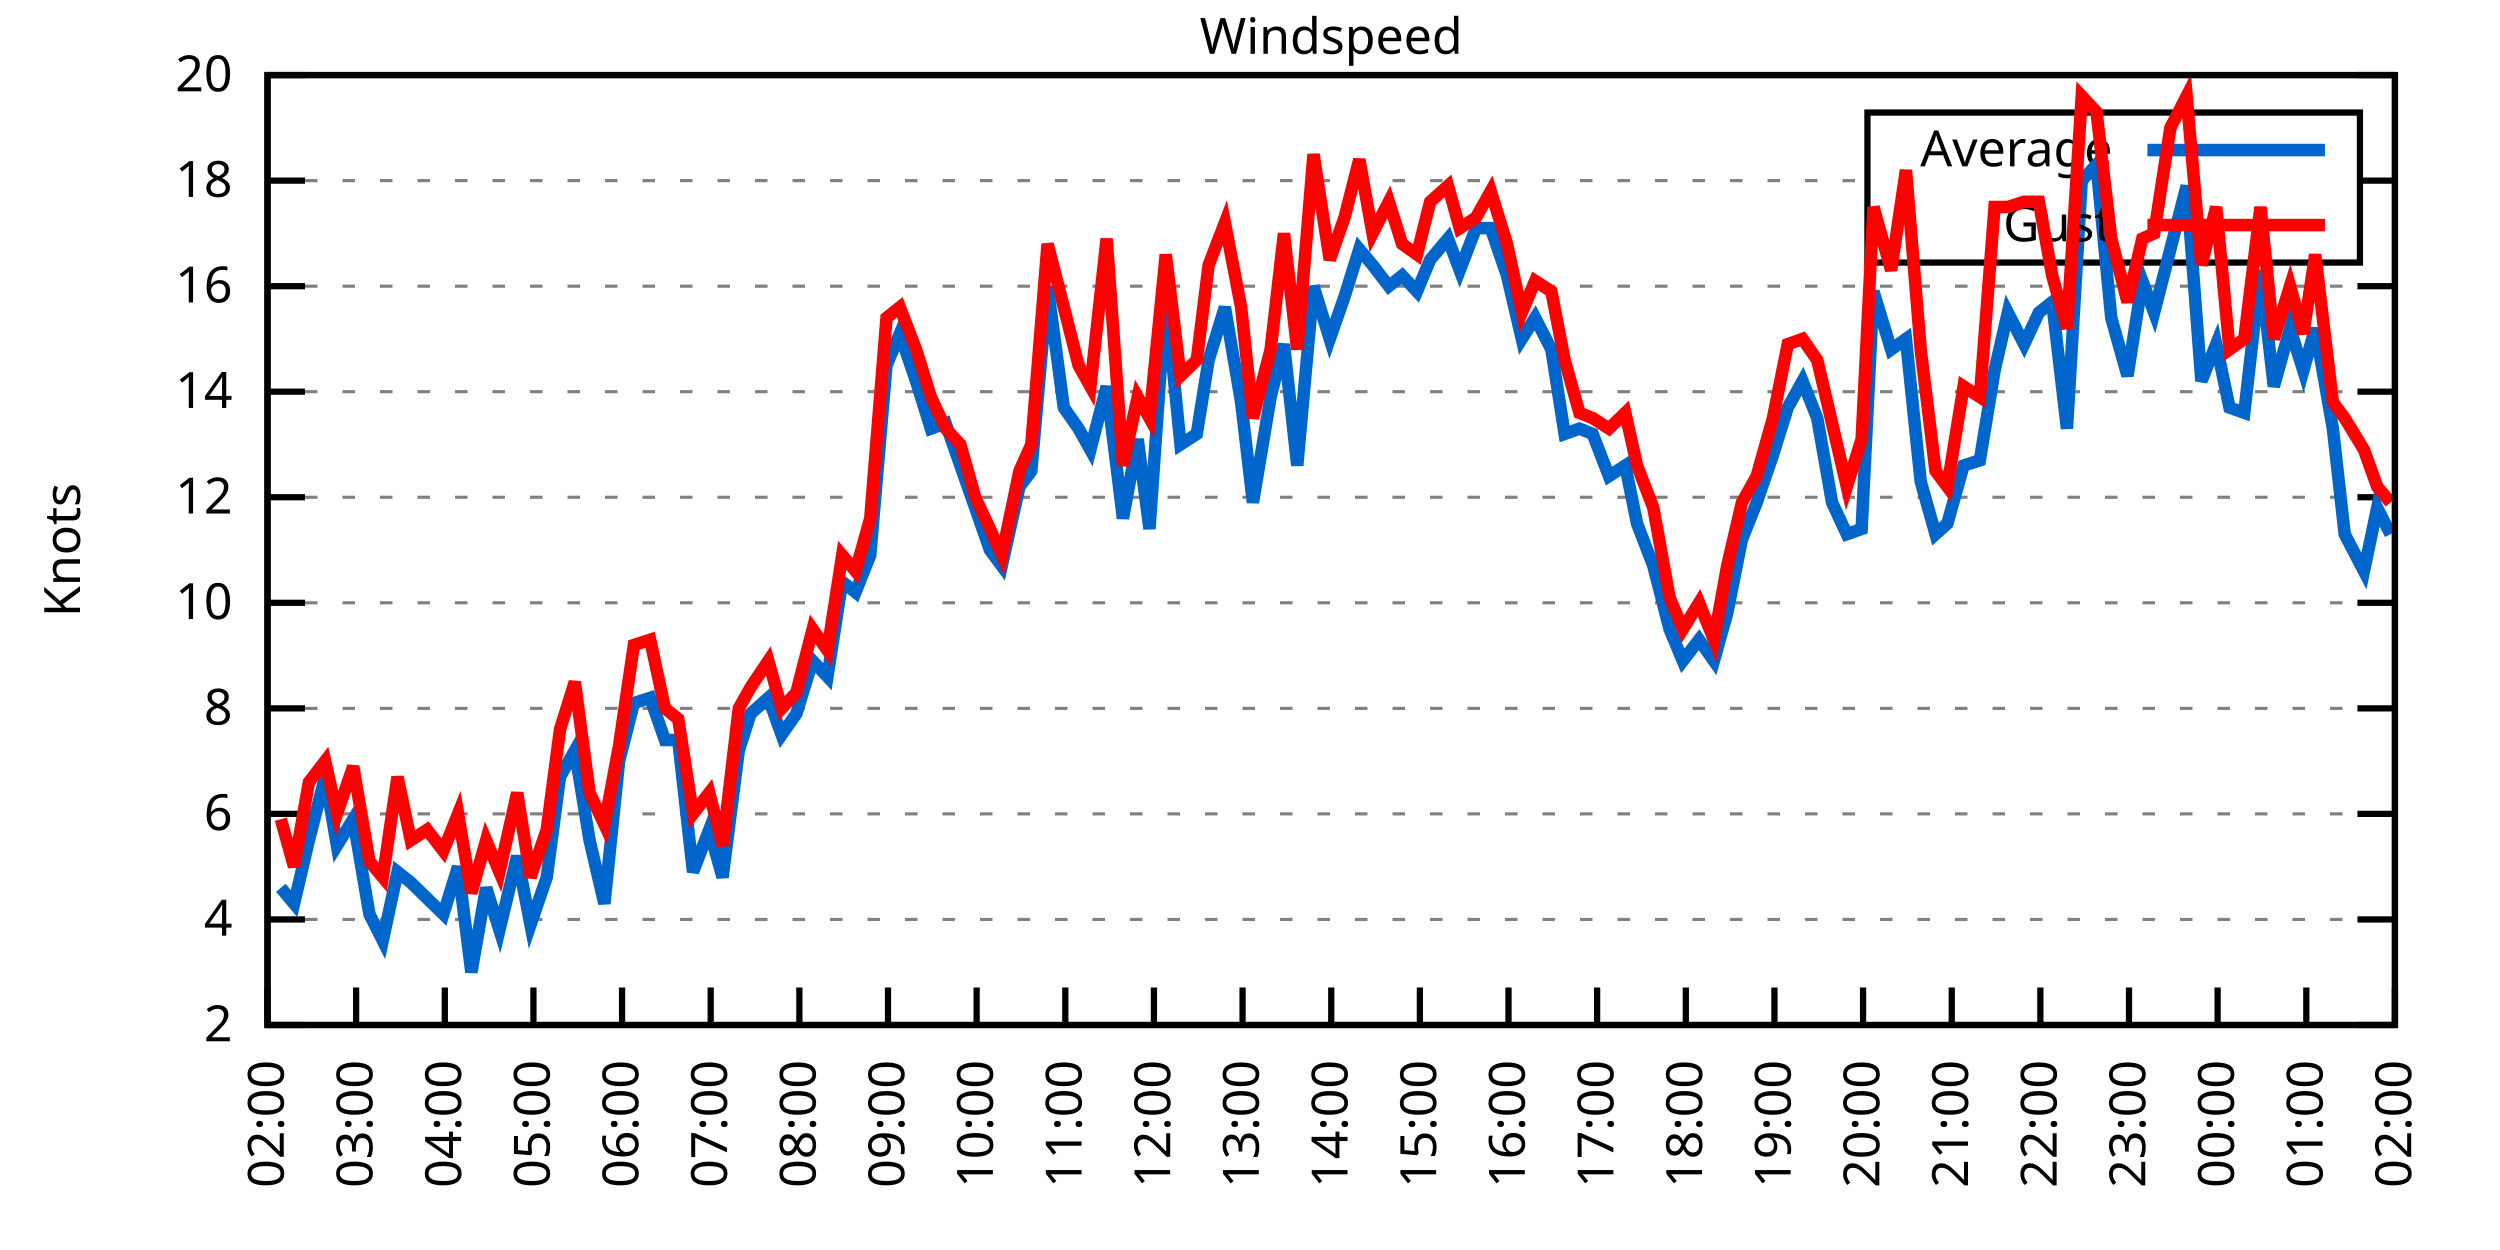
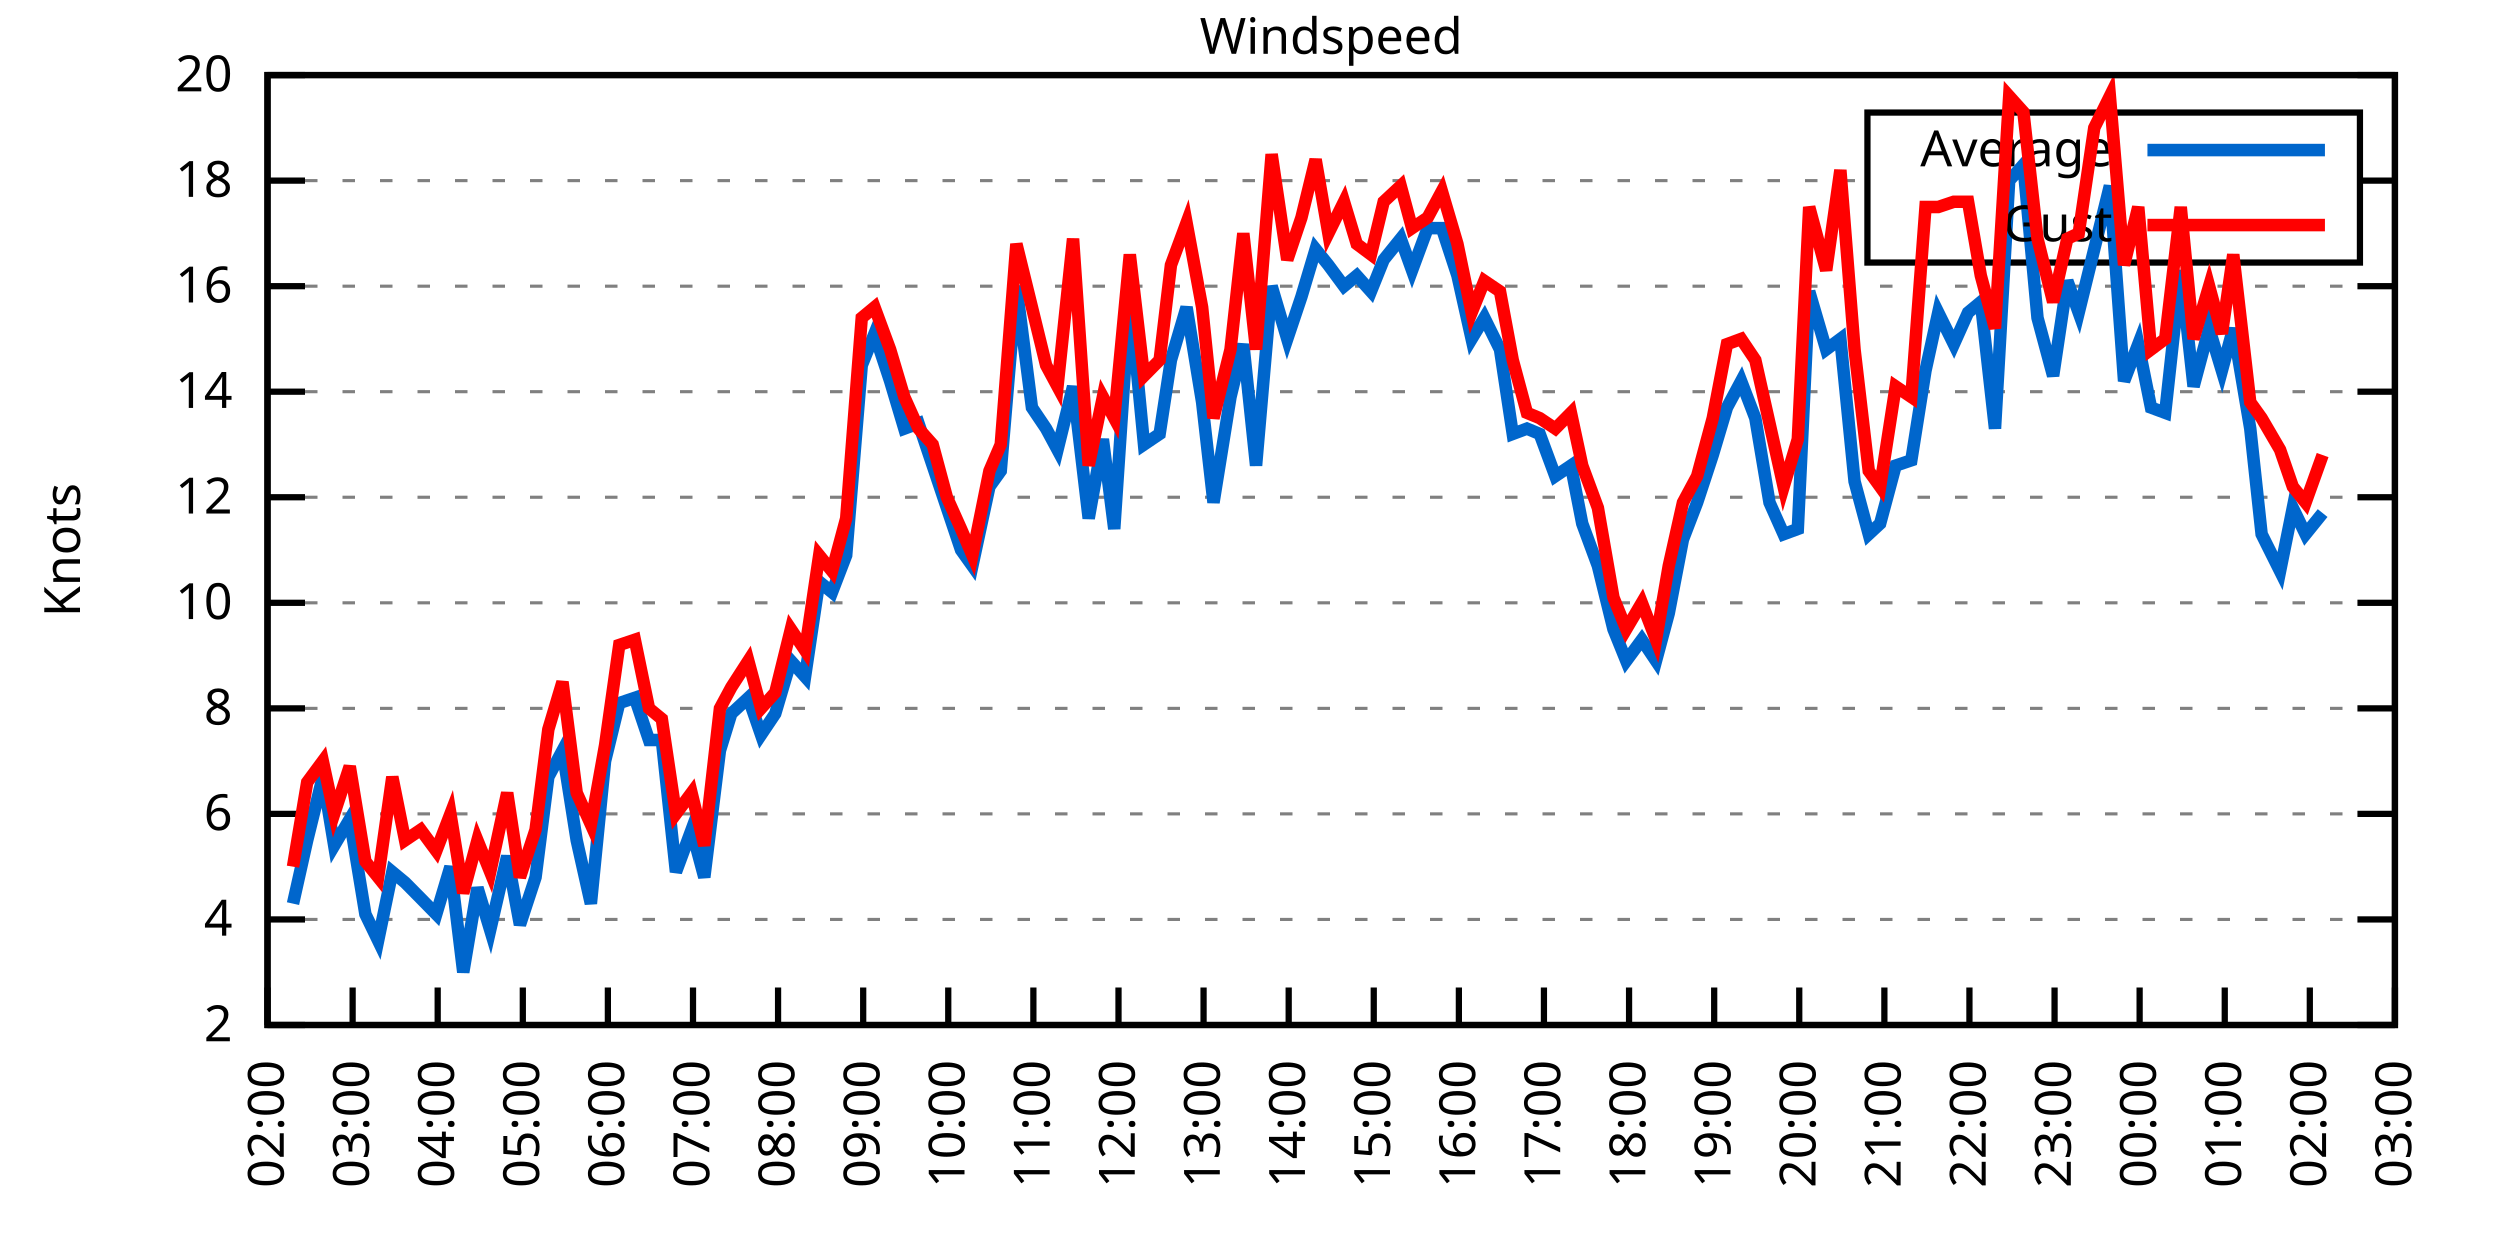
<svg xmlns="http://www.w3.org/2000/svg" xmlns:xlink="http://www.w3.org/1999/xlink" width="400" height="200" viewBox="0 0 400 200">
  <g id="gnuplot_canvas">
    <rect x="0" y="0" width="400" height="200" fill="none" />
    <defs>
      <circle id="gpDot" r="0.5" stroke-width="0.5" stroke="currentColor" />
      <path id="gpPt0" stroke-width="0.333" stroke="currentColor" d="M-1,0 h2 M0,-1 v2" />
      <path id="gpPt1" stroke-width="0.333" stroke="currentColor" d="M-1,-1 L1,1 M1,-1 L-1,1" />
      <path id="gpPt2" stroke-width="0.333" stroke="currentColor" d="M-1,0 L1,0 M0,-1 L0,1 M-1,-1 L1,1 M-1,1 L1,-1" />
      <rect id="gpPt3" stroke-width="0.333" stroke="currentColor" x="-1" y="-1" width="2" height="2" />
      <rect id="gpPt4" stroke-width="0.333" stroke="currentColor" fill="currentColor" x="-1" y="-1" width="2" height="2" />
      <circle id="gpPt5" stroke-width="0.333" stroke="currentColor" cx="0" cy="0" r="1" />
      <use xlink:href="#gpPt5" id="gpPt6" fill="currentColor" stroke="none" />
      <path id="gpPt7" stroke-width="0.333" stroke="currentColor" d="M0,-1.33 L-1.33,0.67 L1.33,0.67 z" />
      <use xlink:href="#gpPt7" id="gpPt8" fill="currentColor" stroke="none" />
      <use xlink:href="#gpPt7" id="gpPt9" stroke="currentColor" transform="rotate(180)" />
      <use xlink:href="#gpPt9" id="gpPt10" fill="currentColor" stroke="none" />
      <use xlink:href="#gpPt3" id="gpPt11" stroke="currentColor" transform="rotate(45)" />
      <use xlink:href="#gpPt11" id="gpPt12" fill="currentColor" stroke="none" />
      <path id="gpPt13" stroke-width="0.333" stroke="currentColor" d="M0,1.330 L1.265,0.411 L0.782,-1.067 L-0.782,-1.076 L-1.265,0.411 z" />
      <use xlink:href="#gpPt13" id="gpPt14" fill="currentColor" stroke="none" />
      <filter id="textbox" filterUnits="objectBoundingBox" x="0" y="0" height="1" width="1">
        <feFlood flood-color="white" flood-opacity="1" result="bgnd" />
        <feComposite in="SourceGraphic" in2="bgnd" operator="atop" />
      </filter>
      <filter id="greybox" filterUnits="objectBoundingBox" x="0" y="0" height="1" width="1">
        <feFlood flood-color="lightgrey" flood-opacity="1" result="grey" />
        <feComposite in="SourceGraphic" in2="grey" operator="atop" />
      </filter>
    </defs>
    <g fill="none" color="white" stroke="currentColor" stroke-width="1.00" stroke-linecap="butt" stroke-linejoin="miter">
</g>
    <g fill="none" color="black" stroke="currentColor" stroke-width="1.00" stroke-linecap="butt" stroke-linejoin="miter">
      <g stroke="none" shape-rendering="crispEdges">
        <polygon fill="rgb(255, 255, 255)" points="42.80,164.00 383.18,164.00 383.18,12.02 42.80,12.02 " />
      </g>
    </g>
    <g fill="none" color="black" stroke="currentColor" stroke-width="1.00" stroke-linecap="butt" stroke-linejoin="miter">
</g>
    <g fill="none" color="black" stroke="black" stroke-width="0.50" stroke-linecap="butt" stroke-linejoin="miter">
</g>
    <g fill="none" color="gray" stroke="currentColor" stroke-width="0.50" stroke-linecap="butt" stroke-linejoin="miter">
      <path stroke="gray" stroke-dasharray="2,4" class="gridline" d="M42.80,164.00 L383.19,164.00  " />
    </g>
    <g fill="none" color="gray" stroke="gray" stroke-width="1.00" stroke-linecap="butt" stroke-linejoin="miter">
</g>
    <g fill="none" color="black" stroke="currentColor" stroke-width="1.00" stroke-linecap="butt" stroke-linejoin="miter">
      <path stroke="black" d="M42.80,164.00 L48.80,164.00 M383.19,164.00 L377.19,164.00  " />
      <g transform="translate(37.20,166.60)" stroke="none" fill="black" font-family="Sans" font-size="8.00" text-anchor="end">
        <text>
          <tspan font-family="Sans"> 2</tspan>
        </text>
      </g>
    </g>
    <g fill="none" color="black" stroke="currentColor" stroke-width="1.00" stroke-linecap="butt" stroke-linejoin="miter">
</g>
    <g fill="none" color="black" stroke="black" stroke-width="0.50" stroke-linecap="butt" stroke-linejoin="miter">
</g>
    <g fill="none" color="gray" stroke="currentColor" stroke-width="0.50" stroke-linecap="butt" stroke-linejoin="miter">
      <path stroke="gray" stroke-dasharray="2,4" class="gridline" d="M42.80,147.11 L383.19,147.11  " />
    </g>
    <g fill="none" color="gray" stroke="gray" stroke-width="1.00" stroke-linecap="butt" stroke-linejoin="miter">
</g>
    <g fill="none" color="black" stroke="currentColor" stroke-width="1.00" stroke-linecap="butt" stroke-linejoin="miter">
      <path stroke="black" d="M42.80,147.11 L48.80,147.11 M383.19,147.11 L377.19,147.11  " />
      <g transform="translate(37.20,149.71)" stroke="none" fill="black" font-family="Sans" font-size="8.00" text-anchor="end">
        <text>
          <tspan font-family="Sans"> 4</tspan>
        </text>
      </g>
    </g>
    <g fill="none" color="black" stroke="currentColor" stroke-width="1.00" stroke-linecap="butt" stroke-linejoin="miter">
</g>
    <g fill="none" color="black" stroke="black" stroke-width="0.50" stroke-linecap="butt" stroke-linejoin="miter">
</g>
    <g fill="none" color="gray" stroke="currentColor" stroke-width="0.50" stroke-linecap="butt" stroke-linejoin="miter">
      <path stroke="gray" stroke-dasharray="2,4" class="gridline" d="M42.80,130.22 L383.19,130.22  " />
    </g>
    <g fill="none" color="gray" stroke="gray" stroke-width="1.00" stroke-linecap="butt" stroke-linejoin="miter">
</g>
    <g fill="none" color="black" stroke="currentColor" stroke-width="1.00" stroke-linecap="butt" stroke-linejoin="miter">
      <path stroke="black" d="M42.80,130.22 L48.80,130.22 M383.19,130.22 L377.19,130.22  " />
      <g transform="translate(37.20,132.82)" stroke="none" fill="black" font-family="Sans" font-size="8.00" text-anchor="end">
        <text>
          <tspan font-family="Sans"> 6</tspan>
        </text>
      </g>
    </g>
    <g fill="none" color="black" stroke="currentColor" stroke-width="1.00" stroke-linecap="butt" stroke-linejoin="miter">
</g>
    <g fill="none" color="black" stroke="black" stroke-width="0.50" stroke-linecap="butt" stroke-linejoin="miter">
</g>
    <g fill="none" color="gray" stroke="currentColor" stroke-width="0.50" stroke-linecap="butt" stroke-linejoin="miter">
      <path stroke="gray" stroke-dasharray="2,4" class="gridline" d="M42.80,113.34 L383.19,113.34  " />
    </g>
    <g fill="none" color="gray" stroke="gray" stroke-width="1.00" stroke-linecap="butt" stroke-linejoin="miter">
</g>
    <g fill="none" color="black" stroke="currentColor" stroke-width="1.00" stroke-linecap="butt" stroke-linejoin="miter">
      <path stroke="black" d="M42.80,113.34 L48.80,113.34 M383.19,113.34 L377.19,113.34  " />
      <g transform="translate(37.20,115.94)" stroke="none" fill="black" font-family="Sans" font-size="8.00" text-anchor="end">
        <text>
          <tspan font-family="Sans"> 8</tspan>
        </text>
      </g>
    </g>
    <g fill="none" color="black" stroke="currentColor" stroke-width="1.00" stroke-linecap="butt" stroke-linejoin="miter">
</g>
    <g fill="none" color="black" stroke="black" stroke-width="0.50" stroke-linecap="butt" stroke-linejoin="miter">
</g>
    <g fill="none" color="gray" stroke="currentColor" stroke-width="0.50" stroke-linecap="butt" stroke-linejoin="miter">
      <path stroke="gray" stroke-dasharray="2,4" class="gridline" d="M42.80,96.45 L383.19,96.45  " />
    </g>
    <g fill="none" color="gray" stroke="gray" stroke-width="1.00" stroke-linecap="butt" stroke-linejoin="miter">
</g>
    <g fill="none" color="black" stroke="currentColor" stroke-width="1.00" stroke-linecap="butt" stroke-linejoin="miter">
      <path stroke="black" d="M42.80,96.45 L48.80,96.45 M383.19,96.45 L377.19,96.45  " />
      <g transform="translate(37.20,99.05)" stroke="none" fill="black" font-family="Sans" font-size="8.00" text-anchor="end">
        <text>
          <tspan font-family="Sans"> 10</tspan>
        </text>
      </g>
    </g>
    <g fill="none" color="black" stroke="currentColor" stroke-width="1.00" stroke-linecap="butt" stroke-linejoin="miter">
</g>
    <g fill="none" color="black" stroke="black" stroke-width="0.50" stroke-linecap="butt" stroke-linejoin="miter">
</g>
    <g fill="none" color="gray" stroke="currentColor" stroke-width="0.50" stroke-linecap="butt" stroke-linejoin="miter">
      <path stroke="gray" stroke-dasharray="2,4" class="gridline" d="M42.80,79.56 L383.19,79.56  " />
    </g>
    <g fill="none" color="gray" stroke="gray" stroke-width="1.00" stroke-linecap="butt" stroke-linejoin="miter">
</g>
    <g fill="none" color="black" stroke="currentColor" stroke-width="1.00" stroke-linecap="butt" stroke-linejoin="miter">
      <path stroke="black" d="M42.80,79.56 L48.80,79.56 M383.19,79.56 L377.19,79.56  " />
      <g transform="translate(37.20,82.16)" stroke="none" fill="black" font-family="Sans" font-size="8.00" text-anchor="end">
        <text>
          <tspan font-family="Sans"> 12</tspan>
        </text>
      </g>
    </g>
    <g fill="none" color="black" stroke="currentColor" stroke-width="1.00" stroke-linecap="butt" stroke-linejoin="miter">
</g>
    <g fill="none" color="black" stroke="black" stroke-width="0.50" stroke-linecap="butt" stroke-linejoin="miter">
</g>
    <g fill="none" color="gray" stroke="currentColor" stroke-width="0.50" stroke-linecap="butt" stroke-linejoin="miter">
      <path stroke="gray" stroke-dasharray="2,4" class="gridline" d="M42.80,62.67 L383.19,62.67  " />
    </g>
    <g fill="none" color="gray" stroke="gray" stroke-width="1.00" stroke-linecap="butt" stroke-linejoin="miter">
</g>
    <g fill="none" color="black" stroke="currentColor" stroke-width="1.00" stroke-linecap="butt" stroke-linejoin="miter">
      <path stroke="black" d="M42.80,62.67 L48.80,62.67 M383.19,62.67 L377.19,62.67  " />
      <g transform="translate(37.20,65.27)" stroke="none" fill="black" font-family="Sans" font-size="8.00" text-anchor="end">
        <text>
          <tspan font-family="Sans"> 14</tspan>
        </text>
      </g>
    </g>
    <g fill="none" color="black" stroke="currentColor" stroke-width="1.00" stroke-linecap="butt" stroke-linejoin="miter">
</g>
    <g fill="none" color="black" stroke="black" stroke-width="0.50" stroke-linecap="butt" stroke-linejoin="miter">
</g>
    <g fill="none" color="gray" stroke="currentColor" stroke-width="0.50" stroke-linecap="butt" stroke-linejoin="miter">
      <path stroke="gray" stroke-dasharray="2,4" class="gridline" d="M42.80,45.79 L383.19,45.79  " />
    </g>
    <g fill="none" color="gray" stroke="gray" stroke-width="1.00" stroke-linecap="butt" stroke-linejoin="miter">
</g>
    <g fill="none" color="black" stroke="currentColor" stroke-width="1.00" stroke-linecap="butt" stroke-linejoin="miter">
      <path stroke="black" d="M42.80,45.79 L48.80,45.79 M383.19,45.79 L377.19,45.79  " />
      <g transform="translate(37.20,48.39)" stroke="none" fill="black" font-family="Sans" font-size="8.00" text-anchor="end">
        <text>
          <tspan font-family="Sans"> 16</tspan>
        </text>
      </g>
    </g>
    <g fill="none" color="black" stroke="currentColor" stroke-width="1.00" stroke-linecap="butt" stroke-linejoin="miter">
</g>
    <g fill="none" color="black" stroke="black" stroke-width="0.50" stroke-linecap="butt" stroke-linejoin="miter">
</g>
    <g fill="none" color="gray" stroke="currentColor" stroke-width="0.50" stroke-linecap="butt" stroke-linejoin="miter">
      <path stroke="gray" stroke-dasharray="2,4" class="gridline" d="M42.80,28.90 L298.79,28.90 M377.59,28.90 L383.19,28.90  " />
    </g>
    <g fill="none" color="gray" stroke="gray" stroke-width="1.00" stroke-linecap="butt" stroke-linejoin="miter">
</g>
    <g fill="none" color="black" stroke="currentColor" stroke-width="1.00" stroke-linecap="butt" stroke-linejoin="miter">
      <path stroke="black" d="M42.80,28.90 L48.80,28.90 M383.19,28.90 L377.19,28.90  " />
      <g transform="translate(37.20,31.50)" stroke="none" fill="black" font-family="Sans" font-size="8.00" text-anchor="end">
        <text>
          <tspan font-family="Sans"> 18</tspan>
        </text>
      </g>
    </g>
    <g fill="none" color="black" stroke="currentColor" stroke-width="1.00" stroke-linecap="butt" stroke-linejoin="miter">
</g>
    <g fill="none" color="black" stroke="black" stroke-width="0.50" stroke-linecap="butt" stroke-linejoin="miter">
</g>
    <g fill="none" color="gray" stroke="currentColor" stroke-width="0.50" stroke-linecap="butt" stroke-linejoin="miter">
      <path stroke="gray" stroke-dasharray="2,4" class="gridline" d="M42.80,12.01 L383.19,12.01  " />
    </g>
    <g fill="none" color="gray" stroke="gray" stroke-width="1.00" stroke-linecap="butt" stroke-linejoin="miter">
</g>
    <g fill="none" color="black" stroke="currentColor" stroke-width="1.00" stroke-linecap="butt" stroke-linejoin="miter">
      <path stroke="black" d="M42.80,12.01 L48.80,12.01 M383.19,12.01 L377.19,12.01  " />
      <g transform="translate(37.20,14.61)" stroke="none" fill="black" font-family="Sans" font-size="8.00" text-anchor="end">
        <text>
          <tspan font-family="Sans"> 20</tspan>
        </text>
      </g>
    </g>
    <g fill="none" color="black" stroke="currentColor" stroke-width="1.00" stroke-linecap="butt" stroke-linejoin="miter">
      <path stroke="black" d="M42.80,164.00 L42.80,158.00  " />
      <g transform="translate(45.40,169.60) rotate(270.00)" stroke="none" fill="black" font-family="Sans" font-size="8.00" text-anchor="end">
        <text>
          <tspan font-family="Sans">02:00</tspan>
        </text>
      </g>
    </g>
    <g fill="none" color="black" stroke="currentColor" stroke-width="1.00" stroke-linecap="butt" stroke-linejoin="miter">
-       <path stroke="black" d="M56.98,164.00 L56.98,158.00  " />
-       <g transform="translate(59.58,169.60) rotate(270.00)" stroke="none" fill="black" font-family="Sans" font-size="8.00" text-anchor="end">
+       <path stroke="black" d="M56.42,164.00 L56.42,158.00  " />
+       <g transform="translate(59.02,169.60) rotate(270.00)" stroke="none" fill="black" font-family="Sans" font-size="8.00" text-anchor="end">
        <text>
          <tspan font-family="Sans">03:00</tspan>
        </text>
      </g>
    </g>
    <g fill="none" color="black" stroke="currentColor" stroke-width="1.00" stroke-linecap="butt" stroke-linejoin="miter">
-       <path stroke="black" d="M71.17,164.00 L71.17,158.00  " />
-       <g transform="translate(73.77,169.60) rotate(270.00)" stroke="none" fill="black" font-family="Sans" font-size="8.00" text-anchor="end">
+       <path stroke="black" d="M70.03,164.00 L70.03,158.00  " />
+       <g transform="translate(72.63,169.60) rotate(270.00)" stroke="none" fill="black" font-family="Sans" font-size="8.00" text-anchor="end">
        <text>
          <tspan font-family="Sans">04:00</tspan>
        </text>
      </g>
    </g>
    <g fill="none" color="black" stroke="currentColor" stroke-width="1.00" stroke-linecap="butt" stroke-linejoin="miter">
-       <path stroke="black" d="M85.35,164.00 L85.35,158.00  " />
-       <g transform="translate(87.95,169.60) rotate(270.00)" stroke="none" fill="black" font-family="Sans" font-size="8.00" text-anchor="end">
+       <path stroke="black" d="M83.65,164.00 L83.65,158.00  " />
+       <g transform="translate(86.25,169.60) rotate(270.00)" stroke="none" fill="black" font-family="Sans" font-size="8.00" text-anchor="end">
        <text>
          <tspan font-family="Sans">05:00</tspan>
        </text>
      </g>
    </g>
    <g fill="none" color="black" stroke="currentColor" stroke-width="1.00" stroke-linecap="butt" stroke-linejoin="miter">
-       <path stroke="black" d="M99.53,164.00 L99.53,158.00  " />
-       <g transform="translate(102.13,169.60) rotate(270.00)" stroke="none" fill="black" font-family="Sans" font-size="8.00" text-anchor="end">
+       <path stroke="black" d="M97.26,164.00 L97.26,158.00  " />
+       <g transform="translate(99.86,169.60) rotate(270.00)" stroke="none" fill="black" font-family="Sans" font-size="8.00" text-anchor="end">
        <text>
          <tspan font-family="Sans">06:00</tspan>
        </text>
      </g>
    </g>
    <g fill="none" color="black" stroke="currentColor" stroke-width="1.00" stroke-linecap="butt" stroke-linejoin="miter">
-       <path stroke="black" d="M113.71,164.00 L113.71,158.00  " />
-       <g transform="translate(116.31,169.60) rotate(270.00)" stroke="none" fill="black" font-family="Sans" font-size="8.00" text-anchor="end">
+       <path stroke="black" d="M110.88,164.00 L110.88,158.00  " />
+       <g transform="translate(113.48,169.60) rotate(270.00)" stroke="none" fill="black" font-family="Sans" font-size="8.00" text-anchor="end">
        <text>
          <tspan font-family="Sans">07:00</tspan>
        </text>
      </g>
    </g>
    <g fill="none" color="black" stroke="currentColor" stroke-width="1.00" stroke-linecap="butt" stroke-linejoin="miter">
-       <path stroke="black" d="M127.90,164.00 L127.90,158.00  " />
-       <g transform="translate(130.50,169.60) rotate(270.00)" stroke="none" fill="black" font-family="Sans" font-size="8.00" text-anchor="end">
+       <path stroke="black" d="M124.49,164.00 L124.49,158.00  " />
+       <g transform="translate(127.09,169.60) rotate(270.00)" stroke="none" fill="black" font-family="Sans" font-size="8.00" text-anchor="end">
        <text>
          <tspan font-family="Sans">08:00</tspan>
        </text>
      </g>
    </g>
    <g fill="none" color="black" stroke="currentColor" stroke-width="1.00" stroke-linecap="butt" stroke-linejoin="miter">
-       <path stroke="black" d="M142.08,164.00 L142.08,158.00  " />
-       <g transform="translate(144.68,169.60) rotate(270.00)" stroke="none" fill="black" font-family="Sans" font-size="8.00" text-anchor="end">
+       <path stroke="black" d="M138.11,164.00 L138.11,158.00  " />
+       <g transform="translate(140.71,169.60) rotate(270.00)" stroke="none" fill="black" font-family="Sans" font-size="8.00" text-anchor="end">
        <text>
          <tspan font-family="Sans">09:00</tspan>
        </text>
      </g>
    </g>
    <g fill="none" color="black" stroke="currentColor" stroke-width="1.00" stroke-linecap="butt" stroke-linejoin="miter">
-       <path stroke="black" d="M156.26,164.00 L156.26,158.00  " />
-       <g transform="translate(158.86,169.60) rotate(270.00)" stroke="none" fill="black" font-family="Sans" font-size="8.00" text-anchor="end">
+       <path stroke="black" d="M151.72,164.00 L151.72,158.00  " />
+       <g transform="translate(154.32,169.60) rotate(270.00)" stroke="none" fill="black" font-family="Sans" font-size="8.00" text-anchor="end">
        <text>
          <tspan font-family="Sans">10:00</tspan>
        </text>
      </g>
    </g>
    <g fill="none" color="black" stroke="currentColor" stroke-width="1.00" stroke-linecap="butt" stroke-linejoin="miter">
-       <path stroke="black" d="M170.45,164.00 L170.45,158.00  " />
-       <g transform="translate(173.05,169.60) rotate(270.00)" stroke="none" fill="black" font-family="Sans" font-size="8.00" text-anchor="end">
+       <path stroke="black" d="M165.34,164.00 L165.34,158.00  " />
+       <g transform="translate(167.94,169.60) rotate(270.00)" stroke="none" fill="black" font-family="Sans" font-size="8.00" text-anchor="end">
        <text>
          <tspan font-family="Sans">11:00</tspan>
        </text>
      </g>
    </g>
    <g fill="none" color="black" stroke="currentColor" stroke-width="1.00" stroke-linecap="butt" stroke-linejoin="miter">
-       <path stroke="black" d="M184.63,164.00 L184.63,158.00  " />
-       <g transform="translate(187.23,169.60) rotate(270.00)" stroke="none" fill="black" font-family="Sans" font-size="8.00" text-anchor="end">
+       <path stroke="black" d="M178.96,164.00 L178.96,158.00  " />
+       <g transform="translate(181.56,169.60) rotate(270.00)" stroke="none" fill="black" font-family="Sans" font-size="8.00" text-anchor="end">
        <text>
          <tspan font-family="Sans">12:00</tspan>
        </text>
      </g>
    </g>
    <g fill="none" color="black" stroke="currentColor" stroke-width="1.00" stroke-linecap="butt" stroke-linejoin="miter">
-       <path stroke="black" d="M198.81,164.00 L198.81,158.00  " />
-       <g transform="translate(201.41,169.60) rotate(270.00)" stroke="none" fill="black" font-family="Sans" font-size="8.00" text-anchor="end">
+       <path stroke="black" d="M192.57,164.00 L192.57,158.00  " />
+       <g transform="translate(195.17,169.60) rotate(270.00)" stroke="none" fill="black" font-family="Sans" font-size="8.00" text-anchor="end">
        <text>
          <tspan font-family="Sans">13:00</tspan>
        </text>
      </g>
    </g>
    <g fill="none" color="black" stroke="currentColor" stroke-width="1.00" stroke-linecap="butt" stroke-linejoin="miter">
-       <path stroke="black" d="M213.00,164.00 L213.00,158.00  " />
-       <g transform="translate(215.60,169.60) rotate(270.00)" stroke="none" fill="black" font-family="Sans" font-size="8.00" text-anchor="end">
+       <path stroke="black" d="M206.19,164.00 L206.19,158.00  " />
+       <g transform="translate(208.79,169.60) rotate(270.00)" stroke="none" fill="black" font-family="Sans" font-size="8.00" text-anchor="end">
        <text>
          <tspan font-family="Sans">14:00</tspan>
        </text>
      </g>
    </g>
    <g fill="none" color="black" stroke="currentColor" stroke-width="1.00" stroke-linecap="butt" stroke-linejoin="miter">
-       <path stroke="black" d="M227.18,164.00 L227.18,158.00  " />
-       <g transform="translate(229.78,169.60) rotate(270.00)" stroke="none" fill="black" font-family="Sans" font-size="8.00" text-anchor="end">
+       <path stroke="black" d="M219.80,164.00 L219.80,158.00  " />
+       <g transform="translate(222.40,169.60) rotate(270.00)" stroke="none" fill="black" font-family="Sans" font-size="8.00" text-anchor="end">
        <text>
          <tspan font-family="Sans">15:00</tspan>
        </text>
      </g>
    </g>
    <g fill="none" color="black" stroke="currentColor" stroke-width="1.00" stroke-linecap="butt" stroke-linejoin="miter">
-       <path stroke="black" d="M241.36,164.00 L241.36,158.00  " />
-       <g transform="translate(243.96,169.60) rotate(270.00)" stroke="none" fill="black" font-family="Sans" font-size="8.00" text-anchor="end">
+       <path stroke="black" d="M233.42,164.00 L233.42,158.00  " />
+       <g transform="translate(236.02,169.60) rotate(270.00)" stroke="none" fill="black" font-family="Sans" font-size="8.00" text-anchor="end">
        <text>
          <tspan font-family="Sans">16:00</tspan>
        </text>
      </g>
    </g>
    <g fill="none" color="black" stroke="currentColor" stroke-width="1.00" stroke-linecap="butt" stroke-linejoin="miter">
-       <path stroke="black" d="M255.54,164.00 L255.54,158.00  " />
-       <g transform="translate(258.14,169.60) rotate(270.00)" stroke="none" fill="black" font-family="Sans" font-size="8.00" text-anchor="end">
+       <path stroke="black" d="M247.03,164.00 L247.03,158.00  " />
+       <g transform="translate(249.63,169.60) rotate(270.00)" stroke="none" fill="black" font-family="Sans" font-size="8.00" text-anchor="end">
        <text>
          <tspan font-family="Sans">17:00</tspan>
        </text>
      </g>
    </g>
    <g fill="none" color="black" stroke="currentColor" stroke-width="1.00" stroke-linecap="butt" stroke-linejoin="miter">
-       <path stroke="black" d="M269.73,164.00 L269.73,158.00  " />
-       <g transform="translate(272.33,169.60) rotate(270.00)" stroke="none" fill="black" font-family="Sans" font-size="8.00" text-anchor="end">
+       <path stroke="black" d="M260.65,164.00 L260.65,158.00  " />
+       <g transform="translate(263.25,169.60) rotate(270.00)" stroke="none" fill="black" font-family="Sans" font-size="8.00" text-anchor="end">
        <text>
          <tspan font-family="Sans">18:00</tspan>
        </text>
      </g>
    </g>
    <g fill="none" color="black" stroke="currentColor" stroke-width="1.00" stroke-linecap="butt" stroke-linejoin="miter">
-       <path stroke="black" d="M283.91,164.00 L283.91,158.00  " />
-       <g transform="translate(286.51,169.60) rotate(270.00)" stroke="none" fill="black" font-family="Sans" font-size="8.00" text-anchor="end">
+       <path stroke="black" d="M274.27,164.00 L274.27,158.00  " />
+       <g transform="translate(276.87,169.60) rotate(270.00)" stroke="none" fill="black" font-family="Sans" font-size="8.00" text-anchor="end">
        <text>
          <tspan font-family="Sans">19:00</tspan>
        </text>
      </g>
    </g>
    <g fill="none" color="black" stroke="currentColor" stroke-width="1.00" stroke-linecap="butt" stroke-linejoin="miter">
-       <path stroke="black" d="M298.09,164.00 L298.09,158.00  " />
-       <g transform="translate(300.69,169.60) rotate(270.00)" stroke="none" fill="black" font-family="Sans" font-size="8.00" text-anchor="end">
+       <path stroke="black" d="M287.88,164.00 L287.88,158.00  " />
+       <g transform="translate(290.48,169.60) rotate(270.00)" stroke="none" fill="black" font-family="Sans" font-size="8.00" text-anchor="end">
        <text>
          <tspan font-family="Sans">20:00</tspan>
        </text>
      </g>
    </g>
    <g fill="none" color="black" stroke="currentColor" stroke-width="1.00" stroke-linecap="butt" stroke-linejoin="miter">
-       <path stroke="black" d="M312.28,164.00 L312.28,158.00  " />
-       <g transform="translate(314.88,169.60) rotate(270.00)" stroke="none" fill="black" font-family="Sans" font-size="8.00" text-anchor="end">
+       <path stroke="black" d="M301.50,164.00 L301.50,158.00  " />
+       <g transform="translate(304.10,169.60) rotate(270.00)" stroke="none" fill="black" font-family="Sans" font-size="8.00" text-anchor="end">
        <text>
          <tspan font-family="Sans">21:00</tspan>
        </text>
      </g>
    </g>
    <g fill="none" color="black" stroke="currentColor" stroke-width="1.00" stroke-linecap="butt" stroke-linejoin="miter">
-       <path stroke="black" d="M326.46,164.00 L326.46,158.00  " />
-       <g transform="translate(329.06,169.60) rotate(270.00)" stroke="none" fill="black" font-family="Sans" font-size="8.00" text-anchor="end">
+       <path stroke="black" d="M315.11,164.00 L315.11,158.00  " />
+       <g transform="translate(317.71,169.60) rotate(270.00)" stroke="none" fill="black" font-family="Sans" font-size="8.00" text-anchor="end">
        <text>
          <tspan font-family="Sans">22:00</tspan>
        </text>
      </g>
    </g>
    <g fill="none" color="black" stroke="currentColor" stroke-width="1.00" stroke-linecap="butt" stroke-linejoin="miter">
-       <path stroke="black" d="M340.64,164.00 L340.64,158.00  " />
-       <g transform="translate(343.24,169.60) rotate(270.00)" stroke="none" fill="black" font-family="Sans" font-size="8.00" text-anchor="end">
+       <path stroke="black" d="M328.73,164.00 L328.73,158.00  " />
+       <g transform="translate(331.33,169.60) rotate(270.00)" stroke="none" fill="black" font-family="Sans" font-size="8.00" text-anchor="end">
        <text>
          <tspan font-family="Sans">23:00</tspan>
        </text>
      </g>
    </g>
    <g fill="none" color="black" stroke="currentColor" stroke-width="1.00" stroke-linecap="butt" stroke-linejoin="miter">
-       <path stroke="black" d="M354.82,164.00 L354.82,158.00  " />
-       <g transform="translate(357.42,169.60) rotate(270.00)" stroke="none" fill="black" font-family="Sans" font-size="8.00" text-anchor="end">
+       <path stroke="black" d="M342.34,164.00 L342.34,158.00  " />
+       <g transform="translate(344.94,169.60) rotate(270.00)" stroke="none" fill="black" font-family="Sans" font-size="8.00" text-anchor="end">
        <text>
          <tspan font-family="Sans">00:00</tspan>
        </text>
      </g>
    </g>
    <g fill="none" color="black" stroke="currentColor" stroke-width="1.00" stroke-linecap="butt" stroke-linejoin="miter">
-       <path stroke="black" d="M369.01,164.00 L369.01,158.00  " />
-       <g transform="translate(371.61,169.60) rotate(270.00)" stroke="none" fill="black" font-family="Sans" font-size="8.00" text-anchor="end">
+       <path stroke="black" d="M355.96,164.00 L355.96,158.00  " />
+       <g transform="translate(358.56,169.60) rotate(270.00)" stroke="none" fill="black" font-family="Sans" font-size="8.00" text-anchor="end">
        <text>
          <tspan font-family="Sans">01:00</tspan>
+         </text>
+       </g>
+     </g>
+     <g fill="none" color="black" stroke="currentColor" stroke-width="1.00" stroke-linecap="butt" stroke-linejoin="miter">
+       <path stroke="black" d="M369.57,164.00 L369.57,158.00  " />
+       <g transform="translate(372.17,169.60) rotate(270.00)" stroke="none" fill="black" font-family="Sans" font-size="8.00" text-anchor="end">
+         <text>
+           <tspan font-family="Sans">02:00</tspan>
        </text>
      </g>
    </g>
    <g fill="none" color="black" stroke="currentColor" stroke-width="1.00" stroke-linecap="butt" stroke-linejoin="miter">
      <path stroke="black" d="M383.19,164.00 L383.19,158.00  " />
      <g transform="translate(385.79,169.60) rotate(270.00)" stroke="none" fill="black" font-family="Sans" font-size="8.00" text-anchor="end">
        <text>
-           <tspan font-family="Sans">02:00</tspan>
+           <tspan font-family="Sans">03:00</tspan>
        </text>
      </g>
    </g>
    <g fill="none" color="black" stroke="currentColor" stroke-width="1.00" stroke-linecap="butt" stroke-linejoin="miter">
</g>
    <g fill="none" color="black" stroke="currentColor" stroke-width="1.00" stroke-linecap="butt" stroke-linejoin="miter">
      <path stroke="black" d="M42.80,12.01 L42.80,164.00 L383.19,164.00 L383.19,12.01 L42.80,12.01 Z  " />
    </g>
    <g fill="none" color="black" stroke="currentColor" stroke-width="1.00" stroke-linecap="butt" stroke-linejoin="miter">
</g>
    <g fill="none" color="black" stroke="currentColor" stroke-width="1.00" stroke-linecap="butt" stroke-linejoin="miter">
      <path stroke="black" d="M298.79,42.01 L298.79,18.01 L377.59,18.01 L377.59,42.01 L298.79,42.01 Z  " />
    </g>
    <g id="Windspeed_plot_1">
      <g fill="none" color="white" stroke="black" stroke-width="2.00" stroke-linecap="butt" stroke-linejoin="miter">
</g>
      <g fill="none" color="black" stroke="currentColor" stroke-width="2.00" stroke-linecap="butt" stroke-linejoin="miter">
        <g transform="translate(337.99,26.61)" stroke="none" fill="black" font-family="Sans" font-size="8.00" text-anchor="end">
          <text>
            <tspan font-family="Sans">Average</tspan>
          </text>
        </g>
      </g>
      <g fill="none" color="black" stroke="currentColor" stroke-width="2.00" stroke-linecap="butt" stroke-linejoin="miter">
-         <path stroke="rgb(  0, 102, 204)" d="M343.59,24.01 L371.99,24.01 M44.93,142.05 L47.05,144.58 L49.42,134.45 L52.02,124.31 L53.91,135.29 L56.51,131.07   L59.11,146.27 L61.24,150.49 L63.60,139.51 L65.73,141.20 L68.33,143.73 L70.93,146.27 L73.29,138.67 L75.42,155.56   L77.78,142.05 L79.91,148.80 L82.75,136.98 L84.88,147.96 L87.48,140.36 L89.60,124.31 L91.97,120.09 L94.33,134.45   L96.70,144.58 L99.06,121.78 L101.42,112.49 L104.02,111.65 L106.39,118.40 L108.51,118.40 L110.88,139.51 L113.48,132.76   L115.61,140.36 L118.21,120.09 L120.10,114.18 L122.93,111.65 L125.06,117.56 L127.42,114.18 L130.02,105.74 L132.39,108.27   L134.75,93.07 L136.88,94.76 L139.24,88.85 L141.84,58.45 L143.97,53.39 L146.57,60.98 L148.94,68.58 L151.30,67.74   L153.66,74.49 L156.03,81.25 L158.39,88.00 L160.28,90.54 L163.12,77.87 L165.01,75.34 L167.61,45.79 L170.21,65.21   L172.57,68.58 L174.46,71.96 L177.06,61.83 L179.67,82.94 L182.03,70.27 L183.92,84.63 L186.52,47.47 L188.88,71.12   L191.48,69.43 L193.38,57.61 L195.98,49.16 L198.58,64.36 L200.47,80.41 L203.30,63.52 L205.43,55.07 L207.56,74.49   L210.16,45.79 L212.76,54.23 L215.12,47.47 L217.49,39.87 L219.61,42.41 L222.21,45.79 L224.34,44.10 L226.71,46.63   L228.83,41.56 L231.67,38.19 L233.56,43.25 L236.16,36.50 L238.52,36.50 L241.12,44.10 L243.49,54.23 L245.62,50.85   L248.22,55.92 L250.34,69.43 L252.71,68.58 L254.83,69.43 L257.43,76.18 L260.04,74.49 L261.93,83.78 L264.53,90.54   L267.13,100.67 L269.25,105.74 L271.85,102.36 L274.22,105.74 L276.35,98.14 L278.71,86.32 L281.07,80.41 L283.67,72.81   L286.04,65.21 L288.40,60.98 L290.76,66.90 L293.13,80.41 L295.49,85.47 L297.86,84.63 L299.75,46.63 L302.58,55.92   L304.95,54.23 L307.31,77.03 L309.68,85.47 L311.57,83.78 L314.17,74.49 L316.77,73.65 L319.13,59.30 L321.26,50.01   L323.86,55.07 L326.22,50.01 L328.35,48.32 L330.71,68.58 L333.08,28.90 L335.44,26.36 L337.80,50.85 L340.40,60.14   L342.77,44.94 L344.66,50.01 L347.26,39.87 L349.86,29.74 L352.22,60.98 L354.59,55.07 L356.72,65.21 L359.08,66.05   L361.68,43.25 L363.81,61.83 L366.41,52.54 L368.53,59.30 L370.43,52.54 L373.26,68.58 L375.15,85.47 L378.23,91.38   L380.35,81.25 L382.48,85.47  " />
+         <path stroke="rgb(  0, 102, 204)" d="M343.59,24.01 L371.99,24.01 M46.88,144.58 L49.15,134.45 L51.65,124.31 L53.47,135.29 L55.96,131.07 L58.46,146.27   L60.50,150.49 L62.77,139.51 L64.81,141.20 L67.31,143.73 L69.80,146.27 L72.07,138.67 L74.12,155.56 L76.39,142.05   L78.43,148.80 L81.15,136.98 L83.19,147.96 L85.69,140.36 L87.73,124.31 L90.00,120.09 L92.27,134.45 L94.54,144.58   L96.81,121.78 L99.08,112.49 L101.57,111.65 L103.84,118.40 L105.89,118.40 L108.15,139.51 L110.65,132.76 L112.69,140.36   L115.19,120.09 L117.01,114.18 L119.73,111.65 L121.77,117.56 L124.04,114.18 L126.54,105.74 L128.81,108.27 L131.07,93.07   L133.12,94.76 L135.39,88.85 L137.88,58.45 L139.92,53.39 L142.42,60.98 L144.69,68.58 L146.96,67.74 L149.23,74.49   L151.50,81.25 L153.77,88.00 L155.58,90.54 L158.31,77.87 L160.12,75.34 L162.62,45.79 L165.11,65.21 L167.38,68.58   L169.20,71.96 L171.69,61.83 L174.19,82.94 L176.46,70.27 L178.28,84.63 L180.77,47.47 L183.04,71.12 L185.54,69.43   L187.35,57.61 L189.85,49.16 L192.34,64.36 L194.16,80.41 L196.88,63.52 L198.93,55.07 L200.97,74.49 L203.46,45.79   L205.96,54.23 L208.23,47.47 L210.50,39.87 L212.54,42.41 L215.04,45.79 L217.08,44.10 L219.35,46.63 L221.39,41.56   L224.11,38.19 L225.93,43.25 L228.43,36.50 L230.70,36.50 L233.19,44.10 L235.46,54.23 L237.50,50.85 L240.00,55.92   L242.04,69.43 L244.31,68.58 L246.35,69.43 L248.85,76.18 L251.35,74.49 L253.16,83.78 L255.66,90.54 L258.15,100.67   L260.20,105.74 L262.69,102.36 L264.96,105.74 L267.00,98.14 L269.27,86.32 L271.54,80.41 L274.04,72.81 L276.31,65.21   L278.58,60.98 L280.85,66.90 L283.12,80.41 L285.38,85.47 L287.65,84.63 L289.47,46.63 L292.19,55.92 L294.46,54.23   L296.73,77.03 L299.00,85.47 L300.82,83.78 L303.31,74.49 L305.81,73.65 L308.08,59.30 L310.12,50.01 L312.62,55.07   L314.89,50.01 L316.93,48.32 L319.20,68.58 L321.47,28.90 L323.74,26.36 L326.00,50.85 L328.50,60.14 L330.77,44.94   L332.59,50.01 L335.08,39.87 L337.58,29.74 L339.85,60.98 L342.12,55.07 L344.16,65.21 L346.43,66.05 L348.92,43.25   L350.97,61.83 L353.46,52.54 L355.50,59.30 L357.32,52.54 L360.04,68.58 L361.86,85.47 L364.81,91.38 L366.85,81.25   L368.89,85.47 L371.62,82.09  " />
      </g>
    </g>
    <g id="Windspeed_plot_2">
      <g fill="none" color="black" stroke="currentColor" stroke-width="2.00" stroke-linecap="butt" stroke-linejoin="miter">
        <g transform="translate(337.99,38.61)" stroke="none" fill="black" font-family="Sans" font-size="8.00" text-anchor="end">
          <text>
            <tspan font-family="Sans">Gust</tspan>
          </text>
        </g>
      </g>
      <g fill="none" color="black" stroke="currentColor" stroke-width="2.00" stroke-linecap="butt" stroke-linejoin="miter">
-         <path stroke="rgb(255,   0,   0)" d="M343.59,36.01 L371.99,36.01 M44.93,131.07 L47.05,138.67 L49.42,125.16 L52.02,121.78 L53.91,130.22 L56.51,122.62   L59.11,137.82 L61.24,140.36 L63.60,124.31 L65.73,134.45 L68.33,132.76 L70.93,136.14 L73.29,130.22 L75.42,142.89   L77.78,134.45 L79.91,139.51 L82.75,126.85 L84.88,140.36 L87.48,132.76 L89.60,116.71 L91.97,109.11 L94.33,126.85   L96.70,131.91 L99.06,119.25 L101.42,103.20 L104.02,102.36 L106.39,113.34 L108.51,115.03 L110.88,130.22 L113.48,126.85   L115.61,135.29 L118.21,113.34 L120.10,109.96 L122.93,105.74 L125.06,113.34 L127.42,110.80 L130.02,100.67 L132.39,104.05   L134.75,88.85 L136.88,91.38 L139.24,82.94 L141.84,50.85 L143.97,49.16 L146.57,55.92 L148.94,63.52 L151.30,68.58   L153.66,71.12 L156.03,79.56 L158.39,84.63 L160.28,88.85 L163.12,75.34 L165.01,71.12 L167.61,39.03 L170.21,49.16   L172.57,58.45 L174.46,61.83 L177.06,38.19 L179.67,74.49 L182.03,63.52 L183.92,66.90 L186.52,40.72 L188.88,60.14   L191.48,57.61 L193.38,42.41 L195.98,35.65 L198.58,49.16 L200.47,66.90 L203.30,55.92 L205.43,37.34 L207.56,55.92   L210.16,24.68 L212.76,41.56 L215.12,34.81 L217.49,25.52 L219.61,37.34 L222.21,32.28 L224.34,39.03 L226.71,40.72   L228.83,32.28 L231.67,29.74 L233.56,36.50 L236.16,34.81 L238.52,30.59 L241.12,39.03 L243.49,50.01 L245.62,44.94   L248.22,46.63 L250.34,57.61 L252.71,66.05 L254.83,66.90 L257.43,68.58 L260.04,66.05 L261.93,74.49 L264.53,81.25   L267.13,95.60 L269.25,100.67 L271.85,96.45 L274.22,102.36 L276.35,90.54 L278.71,80.41 L281.07,76.18 L283.67,66.90   L286.04,55.07 L288.40,54.23 L290.76,57.61 L293.13,67.74 L295.49,77.87 L297.86,70.27 L299.75,33.12 L302.58,43.25   L304.95,27.21 L307.31,55.92 L309.68,75.34 L311.57,77.87 L314.17,61.83 L316.77,63.52 L319.13,33.12 L321.26,33.12   L323.86,32.28 L326.22,32.28 L328.35,44.10 L330.71,52.54 L333.08,15.39 L335.44,17.92 L337.80,38.19 L340.40,48.32   L342.77,38.19 L344.66,37.34 L347.26,20.45 L349.86,15.39 L352.22,42.41 L354.59,33.12 L356.72,55.92 L359.08,54.23   L361.68,33.12 L363.81,54.23 L366.41,45.79 L368.53,53.39 L370.43,40.72 L373.26,64.36 L375.15,66.90 L378.23,71.96   L380.35,77.87 L382.48,80.41  " />
+         <path stroke="rgb(255,   0,   0)" d="M343.59,36.01 L371.99,36.01 M46.88,138.67 L49.15,125.16 L51.65,121.78 L53.47,130.22 L55.96,122.62 L58.46,137.82   L60.50,140.36 L62.77,124.31 L64.81,134.45 L67.31,132.76 L69.80,136.14 L72.07,130.22 L74.12,142.89 L76.39,134.45   L78.43,139.51 L81.15,126.85 L83.19,140.36 L85.69,132.76 L87.73,116.71 L90.00,109.11 L92.27,126.85 L94.54,131.91   L96.81,119.25 L99.08,103.20 L101.57,102.36 L103.84,113.34 L105.89,115.03 L108.15,130.22 L110.65,126.85 L112.69,135.29   L115.19,113.34 L117.01,109.96 L119.73,105.74 L121.77,113.34 L124.04,110.80 L126.54,100.67 L128.81,104.05 L131.07,88.85   L133.12,91.38 L135.39,82.94 L137.88,50.85 L139.92,49.16 L142.42,55.92 L144.69,63.52 L146.96,68.58 L149.23,71.12   L151.50,79.56 L153.77,84.63 L155.58,88.85 L158.31,75.34 L160.12,71.12 L162.62,39.03 L165.11,49.16 L167.38,58.45   L169.20,61.83 L171.69,38.19 L174.19,74.49 L176.46,63.52 L178.28,66.90 L180.77,40.72 L183.04,60.14 L185.54,57.61   L187.35,42.41 L189.85,35.65 L192.34,49.16 L194.16,66.90 L196.88,55.92 L198.93,37.34 L200.97,55.92 L203.46,24.68   L205.96,41.56 L208.23,34.81 L210.50,25.52 L212.54,37.34 L215.04,32.28 L217.08,39.03 L219.35,40.72 L221.39,32.28   L224.11,29.74 L225.93,36.50 L228.43,34.81 L230.70,30.59 L233.19,39.03 L235.46,50.01 L237.50,44.94 L240.00,46.63   L242.04,57.61 L244.31,66.05 L246.35,66.90 L248.85,68.58 L251.35,66.05 L253.16,74.49 L255.66,81.25 L258.15,95.60   L260.20,100.67 L262.69,96.45 L264.96,102.36 L267.00,90.54 L269.27,80.41 L271.54,76.18 L274.04,66.90 L276.31,55.07   L278.58,54.23 L280.85,57.61 L283.12,67.74 L285.38,77.87 L287.65,70.27 L289.47,33.12 L292.19,43.25 L294.46,27.21   L296.73,55.92 L299.00,75.34 L300.82,77.87 L303.31,61.83 L305.81,63.52 L308.08,33.12 L310.12,33.12 L312.62,32.28   L314.89,32.28 L316.93,44.10 L319.20,52.54 L321.47,15.39 L323.74,17.92 L326.00,38.19 L328.50,48.32 L330.77,38.19   L332.59,37.34 L335.08,20.45 L337.58,15.39 L339.85,42.41 L342.12,33.12 L344.16,55.92 L346.43,54.23 L348.92,33.12   L350.97,54.23 L353.46,45.79 L355.50,53.39 L357.32,40.72 L360.04,64.36 L361.86,66.90 L364.81,71.96 L366.85,77.87   L368.89,80.41 L371.62,72.81  " />
      </g>
    </g>
    <g fill="none" color="black" stroke="currentColor" stroke-width="2.00" stroke-linecap="butt" stroke-linejoin="miter">
</g>
    <g fill="none" color="black" stroke="black" stroke-width="1.00" stroke-linecap="butt" stroke-linejoin="miter">
</g>
    <g fill="none" color="black" stroke="currentColor" stroke-width="1.00" stroke-linecap="butt" stroke-linejoin="miter">
      <path stroke="black" d="M42.80,12.01 L42.80,164.00 L383.19,164.00 L383.19,12.01 L42.80,12.01 Z  " />
      <g transform="translate(12.80,88.01) rotate(270.00)" stroke="none" fill="black" font-family="Sans" font-size="8.00" text-anchor="middle">
        <text>
          <tspan font-family="Sans">Knots</tspan>
        </text>
      </g>
    </g>
    <g fill="none" color="black" stroke="currentColor" stroke-width="1.00" stroke-linecap="butt" stroke-linejoin="miter">
</g>
    <g fill="none" color="black" stroke="currentColor" stroke-width="1.00" stroke-linecap="butt" stroke-linejoin="miter">
      <g transform="translate(212.99,8.61)" stroke="none" fill="black" font-family="Sans" font-size="8.00" text-anchor="middle">
        <text>
          <tspan font-family="Sans">Windspeed</tspan>
        </text>
      </g>
    </g>
    <g fill="none" color="black" stroke="currentColor" stroke-width="1.00" stroke-linecap="butt" stroke-linejoin="miter">
</g>
  </g>
</svg>
